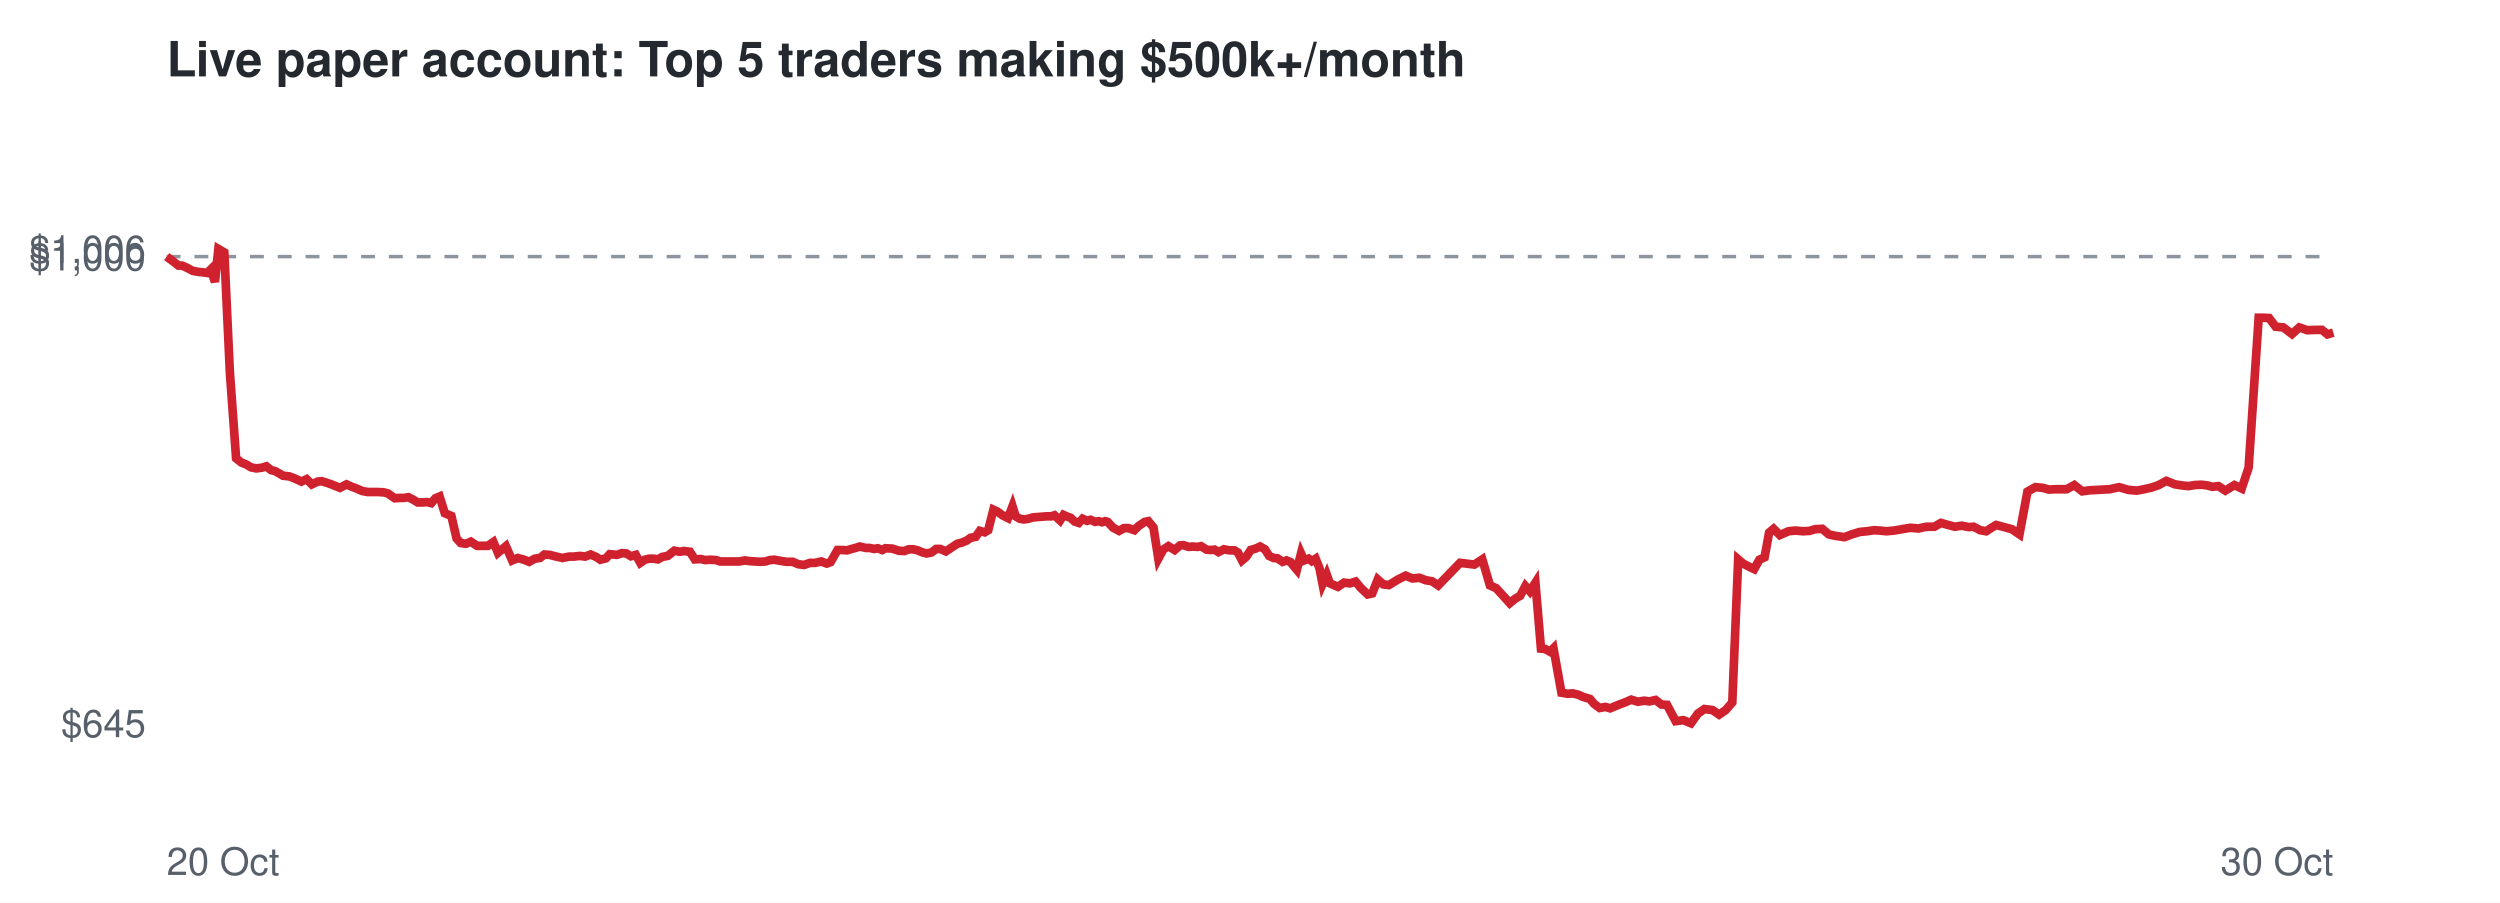
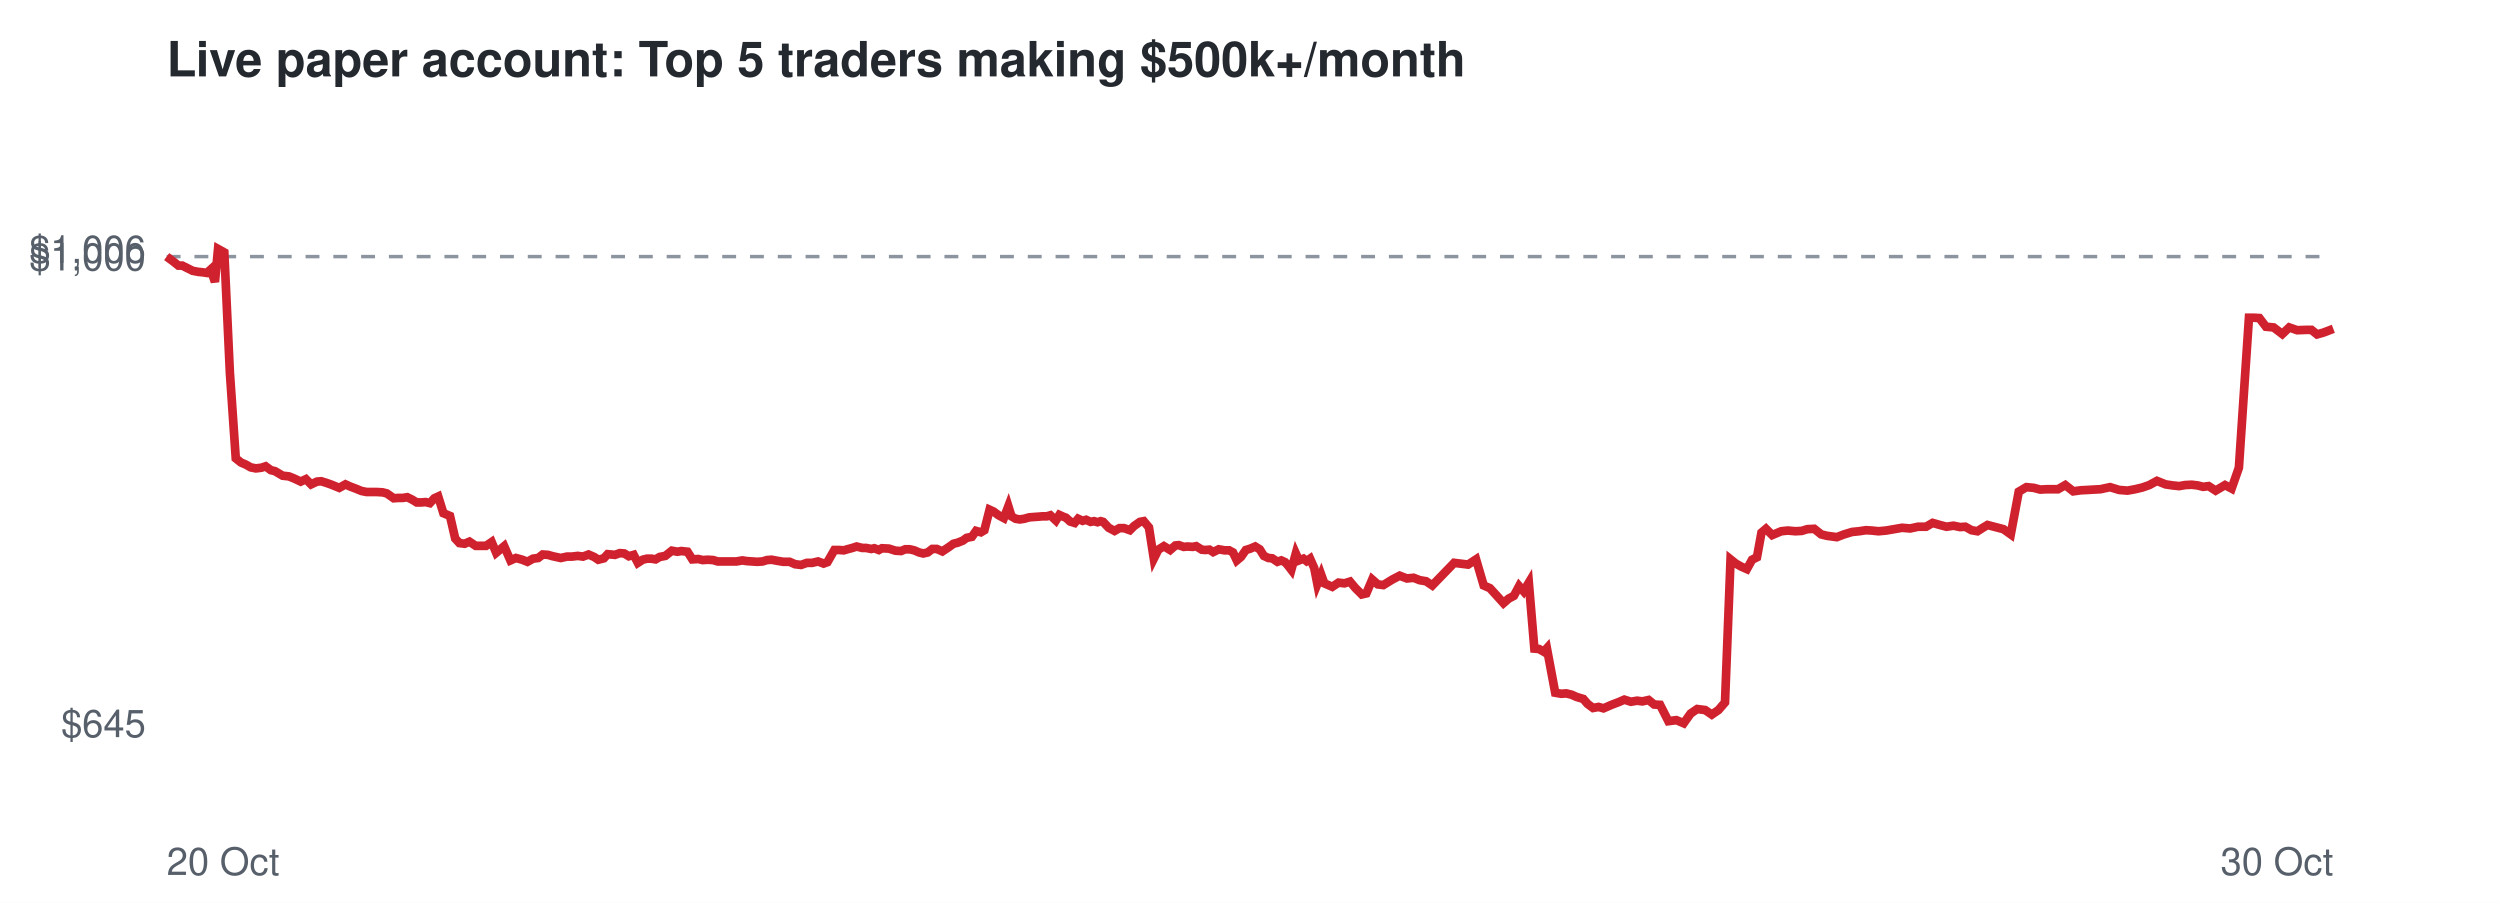
<svg xmlns="http://www.w3.org/2000/svg" viewBox="0 0 720 260" font-family="Helvetica,Arial,sans-serif">
  <rect width="720" height="260" fill="#ffffff" />
  <text x="48" y="22" font-size="14" font-weight="bold" fill="#24292f">Live paper account: Top 5 traders making $500k+/month</text>
  <line x1="48" x2="672" y1="73.9" y2="73.9" stroke="#8c959f" stroke-dasharray="4 4" />
  <text x="42" y="212.3" font-size="11" text-anchor="end" fill="#57606a">$645</text>
  <text x="42" y="77.9" font-size="11" text-anchor="end" fill="#57606a">$1,000</text>
  <text x="42" y="75.7" font-size="11" text-anchor="end" fill="#57606a">$1,006</text>
  <text x="48" y="252" font-size="11" fill="#57606a">20 Oct</text>
  <text x="672" y="252" font-size="11" text-anchor="end" fill="#57606a">30 Oct</text>
-   <polyline points="48.0,73.9 49.9,75.3 51.4,76.5 52.5,76.5 54.2,77.3 55.5,78.0 57.1,78.3 58.2,78.4 59.7,78.6 60.7,77.6 61.9,81.2 62.9,71.7 64.6,72.7 66.2,107.2 68.0,132.0 69.5,133.2 71.0,133.8 72.3,134.6 73.8,134.9 75.4,134.7 76.7,134.3 78.1,135.4 79.3,135.7 81.5,137.0 83.3,137.2 84.9,137.8 86.8,138.7 88.3,138.0 89.8,139.5 91.5,138.7 92.7,138.6 94.3,139.1 95.7,139.6 97.9,140.5 99.8,139.5 101.1,140.1 102.7,140.7 104.3,141.4 105.9,141.7 107.6,141.7 108.9,141.7 110.5,141.8 111.7,142.1 113.7,143.5 115.1,143.4 116.3,143.4 117.6,143.2 119.0,143.9 120.3,144.7 121.7,144.7 123.0,144.6 124.2,144.9 125.4,143.5 126.6,143.0 128.1,147.8 130.0,148.6 131.5,155.1 132.7,156.4 134.2,156.6 135.6,156.0 137.4,157.2 138.9,157.2 140.5,157.2 142.1,156.1 143.4,159.2 145.7,157.3 147.5,161.4 149.1,160.7 150.9,161.2 152.4,161.8 154.0,160.9 155.5,160.7 156.8,159.7 158.3,159.8 159.8,160.2 162.0,160.7 163.9,160.3 165.3,160.3 167.0,160.1 168.5,160.3 170.1,159.7 171.7,160.4 172.9,161.2 174.5,160.8 175.6,159.6 177.7,159.8 179.1,159.3 180.4,159.4 181.7,160.2 183.1,159.8 184.4,162.1 185.7,161.2 187.0,160.9 188.2,160.9 189.5,161.1 190.7,160.4 192.3,160.1 194.2,158.6 195.8,158.9 196.9,158.7 198.7,158.9 200.1,161.1 201.8,161.0 203.1,161.3 204.5,161.2 206.2,161.3 207.4,161.7 209.6,161.7 211.4,161.7 212.9,161.7 214.6,161.4 215.9,161.6 217.4,161.7 218.9,161.8 220.4,161.7 221.8,161.3 223.0,161.2 224.6,161.5 226.5,161.8 228.3,161.8 229.9,162.5 231.6,162.7 233.3,162.1 234.8,162.1 236.5,161.7 238.1,162.3 239.2,161.9 241.2,158.4 242.6,158.4 243.9,158.5 244.9,158.2 246.4,157.8 247.6,157.4 249.3,157.8 250.4,157.8 251.8,158.1 252.8,157.9 254.1,158.4 255.0,157.9 257.0,158.0 258.8,158.6 260.5,158.7 261.7,158.2 263.0,158.2 264.3,158.5 265.7,159.1 266.9,159.4 268.3,159.1 269.6,158.1 270.8,158.1 272.4,158.8 274.2,157.6 275.7,156.6 276.9,156.3 278.4,155.7 279.5,154.9 281.0,154.6 282.2,152.9 283.6,153.3 284.6,152.7 286.1,146.8 287.2,147.3 288.7,148.4 290.3,149.2 291.6,145.8 292.5,148.7 293.7,149.4 294.9,149.6 296.2,149.4 297.5,149.0 298.9,148.9 300.2,148.8 301.5,148.7 302.7,148.7 303.7,148.4 305.3,149.9 306.3,148.3 307.4,148.8 308.3,149.1 309.5,150.2 310.7,150.6 311.8,149.4 313.1,150.0 314.1,149.7 315.4,150.3 316.4,150.1 317.4,150.4 318.3,150.1 319.0,150.3 320.6,152.0 322.3,152.9 323.7,152.1 325.0,152.1 326.7,152.7 327.9,151.5 329.7,150.3 330.7,150.1 332.2,151.9 333.6,160.9 335.0,158.3 336.5,157.3 338.3,158.4 339.8,157.1 340.8,157.0 342.3,157.5 343.4,157.4 344.9,157.5 345.9,157.3 347.5,158.3 348.6,158.4 349.8,158.3 350.9,159.0 352.5,158.2 354.1,158.5 355.5,158.5 356.5,159.1 357.7,161.4 358.9,160.4 360.2,158.4 361.6,158.0 362.9,157.4 364.3,158.2 365.5,160.1 366.8,160.7 367.9,160.8 369.4,161.8 370.5,161.4 371.7,161.9 372.4,162.8 373.5,164.1 374.7,159.4 375.6,161.4 376.9,160.9 377.8,161.6 378.9,160.9 380.0,163.6 380.9,168.2 382.1,165.5 383.0,168.0 385.3,169.0 387.1,167.8 388.8,168.0 390.4,167.5 391.9,169.3 393.9,171.2 395.2,170.9 396.8,166.9 398.4,168.3 400.0,168.5 402.6,166.9 404.8,165.8 406.8,166.6 408.8,166.4 410.6,167.1 412.4,167.4 414.2,168.6 420.5,162.1 424.6,162.6 426.9,161.1 429.1,168.6 430.9,169.4 433.0,171.7 434.8,173.7 436.4,172.4 437.8,171.6 439.3,168.8 440.6,170.3 442.2,167.8 443.8,186.8 445.0,186.9 446.4,187.7 447.4,186.7 449.7,199.5 451.5,199.8 453.0,199.7 454.6,200.1 455.9,200.7 457.9,201.3 459.1,202.7 460.7,203.9 462.4,203.6 463.7,204.0 466.1,203.0 468.2,202.2 469.8,201.5 471.7,202.1 473.5,201.8 475.0,202.0 476.8,201.6 478.5,202.9 480.1,203.0 482.6,207.7 484.8,207.4 487.0,208.3 489.0,205.5 490.9,204.2 493.2,204.5 495.1,205.8 497.0,204.5 498.9,202.3 500.6,161.1 502.0,162.3 503.7,163.2 505.2,163.9 506.7,161.2 508.2,160.5 509.5,153.4 510.8,152.3 512.6,154.1 515.1,153.0 517.1,152.8 519.3,153.0 521.1,152.9 522.8,152.4 524.8,152.3 526.7,153.9 528.4,154.3 531.2,154.7 533.3,153.9 535.6,153.2 537.7,153.0 539.7,152.7 541.4,152.8 543.3,153.0 545.5,152.8 547.8,152.4 550.2,152.0 552.5,152.2 554.8,151.7 557.1,151.7 559.0,150.6 561.1,151.2 563.0,151.7 565.0,151.4 566.9,151.8 568.4,151.7 570.3,152.7 572.0,153.0 573.4,152.1 574.9,151.2 576.8,151.7 579.4,152.4 581.6,153.9 583.9,141.6 586.2,140.3 588.3,140.5 590.1,141.0 592.0,140.9 595.2,140.9 597.4,139.7 599.7,141.5 601.9,141.2 603.9,141.1 605.6,141.0 607.6,140.9 610.3,140.3 613.0,141.1 615.4,141.3 617.5,140.9 619.7,140.4 621.7,139.7 623.9,138.5 626.4,139.5 628.4,139.8 630.3,140.0 632.0,139.7 634.0,139.6 635.7,139.8 637.2,140.2 638.9,140.0 640.9,141.3 643.5,139.7 645.6,140.7 647.6,134.7 650.5,91.5 651.8,91.5 653.5,91.6 655.4,94.1 657.6,94.3 660.1,96.2 662.2,94.3 664.5,95.1 667.2,95.0 668.7,95.0 670.3,96.3 672.0,95.8" fill="none" stroke="#cf222e" stroke-width="2.5" />
+   <polyline points="48.0,73.9 49.9,75.3 51.4,76.5 52.5,76.5 54.1,77.3 55.5,78.0 57.1,78.3 58.2,78.4 59.6,78.6 60.7,77.6 61.9,81.2 62.8,71.7 64.6,72.7 66.2,107.2 67.9,132.0 69.4,133.2 70.8,133.8 72.2,134.6 73.7,134.9 75.3,134.7 76.5,134.3 78.0,135.4 79.2,135.7 81.4,137.0 83.2,137.2 84.7,137.8 86.6,138.7 88.1,138.0 89.6,139.5 91.3,138.7 92.5,138.6 94.1,139.1 95.5,139.6 97.7,140.5 99.5,139.5 100.8,140.1 102.4,140.7 104.1,141.4 105.6,141.7 107.3,141.7 108.6,141.7 110.2,141.8 111.4,142.1 113.4,143.5 114.7,143.4 116.0,143.4 117.3,143.2 118.7,143.9 120.0,144.7 121.3,144.7 122.6,144.6 123.8,144.9 125.1,143.5 126.2,143.0 127.7,147.8 129.6,148.6 131.1,155.1 132.3,156.4 133.8,156.6 135.2,156.0 137.0,157.2 138.5,157.2 140.0,157.2 141.6,156.1 142.9,159.2 145.2,157.3 147.0,161.4 148.6,160.7 150.4,161.2 151.9,161.8 153.5,160.9 155.0,160.7 156.3,159.7 157.8,159.8 159.2,160.2 161.5,160.7 163.3,160.3 164.7,160.3 166.4,160.1 167.9,160.3 169.5,159.7 171.1,160.4 172.3,161.2 173.9,160.8 175.0,159.6 177.1,159.8 178.5,159.3 179.8,159.4 181.1,160.2 182.5,159.8 183.7,162.1 185.1,161.2 186.3,160.9 187.6,160.9 188.8,161.1 190.0,160.4 191.6,160.1 193.5,158.6 195.1,158.9 196.2,158.7 198.0,158.9 199.4,161.1 201.1,161.0 202.4,161.3 203.8,161.2 205.4,161.3 206.7,161.7 208.8,161.7 210.6,161.7 212.1,161.7 213.8,161.4 215.1,161.6 216.6,161.7 218.1,161.8 219.6,161.7 220.9,161.3 222.2,161.2 223.8,161.5 225.6,161.8 227.4,161.8 229.0,162.5 230.7,162.7 232.4,162.1 233.9,162.1 235.6,161.7 237.2,162.3 238.3,161.9 240.3,158.4 241.7,158.4 243.0,158.5 244.0,158.2 245.5,157.8 246.7,157.4 248.3,157.8 249.4,157.8 250.9,158.1 251.8,157.9 253.1,158.4 254.0,157.9 256.0,158.0 257.9,158.6 259.5,158.7 260.7,158.2 262.0,158.2 263.3,158.5 264.7,159.1 265.9,159.4 267.2,159.1 268.5,158.1 269.8,158.1 271.4,158.8 273.2,157.6 274.6,156.6 275.8,156.3 277.3,155.7 278.4,154.9 279.9,154.6 281.1,152.9 282.5,153.3 283.5,152.7 285.0,146.8 286.1,147.3 287.6,148.4 289.1,149.2 290.4,145.8 291.3,148.7 292.5,149.4 293.7,149.6 295.0,149.4 296.4,149.0 297.7,148.9 299.1,148.8 300.3,148.7 301.5,148.7 302.5,148.4 304.1,149.9 305.1,148.3 306.2,148.8 307.0,149.1 308.2,150.2 309.5,150.6 310.5,149.4 311.8,150.0 312.8,149.7 314.1,150.3 315.1,150.1 316.1,150.4 317.0,150.1 317.7,150.3 319.3,152.0 321.0,152.9 322.4,152.1 323.7,152.1 325.4,152.7 326.6,151.5 328.3,150.3 329.4,150.1 330.9,151.9 332.3,160.9 333.6,158.3 335.2,157.3 337.0,158.4 338.5,157.1 339.5,157.0 340.9,157.5 342.0,157.4 343.5,157.5 344.5,157.3 346.1,158.3 347.1,158.4 348.3,158.3 349.4,159.0 351.0,158.2 352.7,158.5 354.0,158.5 355.1,159.1 356.2,161.4 357.4,160.4 358.8,158.4 360.1,158.0 361.5,157.4 362.8,158.2 364.0,160.1 365.3,160.7 366.4,160.8 367.9,161.8 369.0,161.4 370.1,161.9 370.9,162.8 371.9,164.1 373.2,159.4 374.1,161.4 375.4,160.9 376.3,161.6 377.3,160.9 378.5,163.6 379.4,168.2 380.5,165.5 381.4,168.0 383.7,169.0 385.5,167.8 387.2,168.0 388.8,167.5 390.3,169.3 392.2,171.2 393.5,170.9 395.2,166.9 396.8,168.3 398.4,168.5 401.0,166.9 403.1,165.8 405.2,166.6 407.1,166.4 408.9,167.1 410.7,167.4 412.5,168.6 418.8,162.1 422.8,162.6 425.1,161.1 427.3,168.6 429.1,169.4 431.2,171.7 433.0,173.7 434.5,172.4 436.0,171.6 437.5,168.8 438.8,170.3 440.3,167.8 441.9,186.8 443.2,186.9 444.6,187.7 445.5,186.7 447.9,199.5 449.6,199.8 451.1,199.7 452.7,200.1 454.0,200.7 456.0,201.3 457.2,202.7 458.8,203.9 460.4,203.6 461.8,204.0 464.1,203.0 466.2,202.2 467.8,201.5 469.7,202.1 471.5,201.8 473.0,202.0 474.8,201.6 476.4,202.9 478.1,203.0 480.5,207.7 482.8,207.4 484.9,208.3 486.9,205.5 488.8,204.2 491.1,204.5 493.0,205.8 494.9,204.5 496.8,202.3 498.4,161.1 499.9,162.3 501.5,163.2 503.1,163.9 504.6,161.2 506.0,160.5 507.3,153.4 508.6,152.3 510.4,154.1 513.0,153.0 514.9,152.8 517.1,153.0 518.9,152.9 520.5,152.4 522.5,152.3 524.5,153.9 526.1,154.3 529.0,154.7 531.1,153.9 533.4,153.2 535.4,153.0 537.4,152.7 539.1,152.8 541.0,153.0 543.2,152.8 545.5,152.4 547.8,152.0 550.1,152.2 552.4,151.7 554.7,151.7 556.6,150.6 558.7,151.2 560.6,151.7 562.6,151.4 564.5,151.8 566.0,151.7 567.8,152.7 569.5,153.0 570.9,152.1 572.4,151.2 574.3,151.7 577.0,152.4 579.1,153.9 581.4,141.6 583.6,140.3 585.7,140.5 587.6,141.0 589.4,140.9 592.7,140.9 594.8,139.7 597.1,141.5 599.3,141.2 601.3,141.1 603.0,141.0 604.9,140.9 607.7,140.3 610.3,141.1 612.7,141.3 614.9,140.9 617.0,140.4 619.0,139.7 621.2,138.5 623.7,139.5 625.7,139.8 627.6,140.0 629.3,139.7 631.2,139.6 632.9,139.8 634.5,140.2 636.1,140.0 638.1,141.3 640.8,139.7 642.7,140.7 644.8,134.7 647.7,91.5 649.0,91.5 650.7,91.6 652.6,94.1 654.8,94.3 657.3,96.2 659.3,94.3 661.6,95.1 664.3,95.0 665.7,95.0 667.3,96.3 669.1,95.8 672.0,94.7" fill="none" stroke="#cf222e" stroke-width="2.5" />
</svg>
